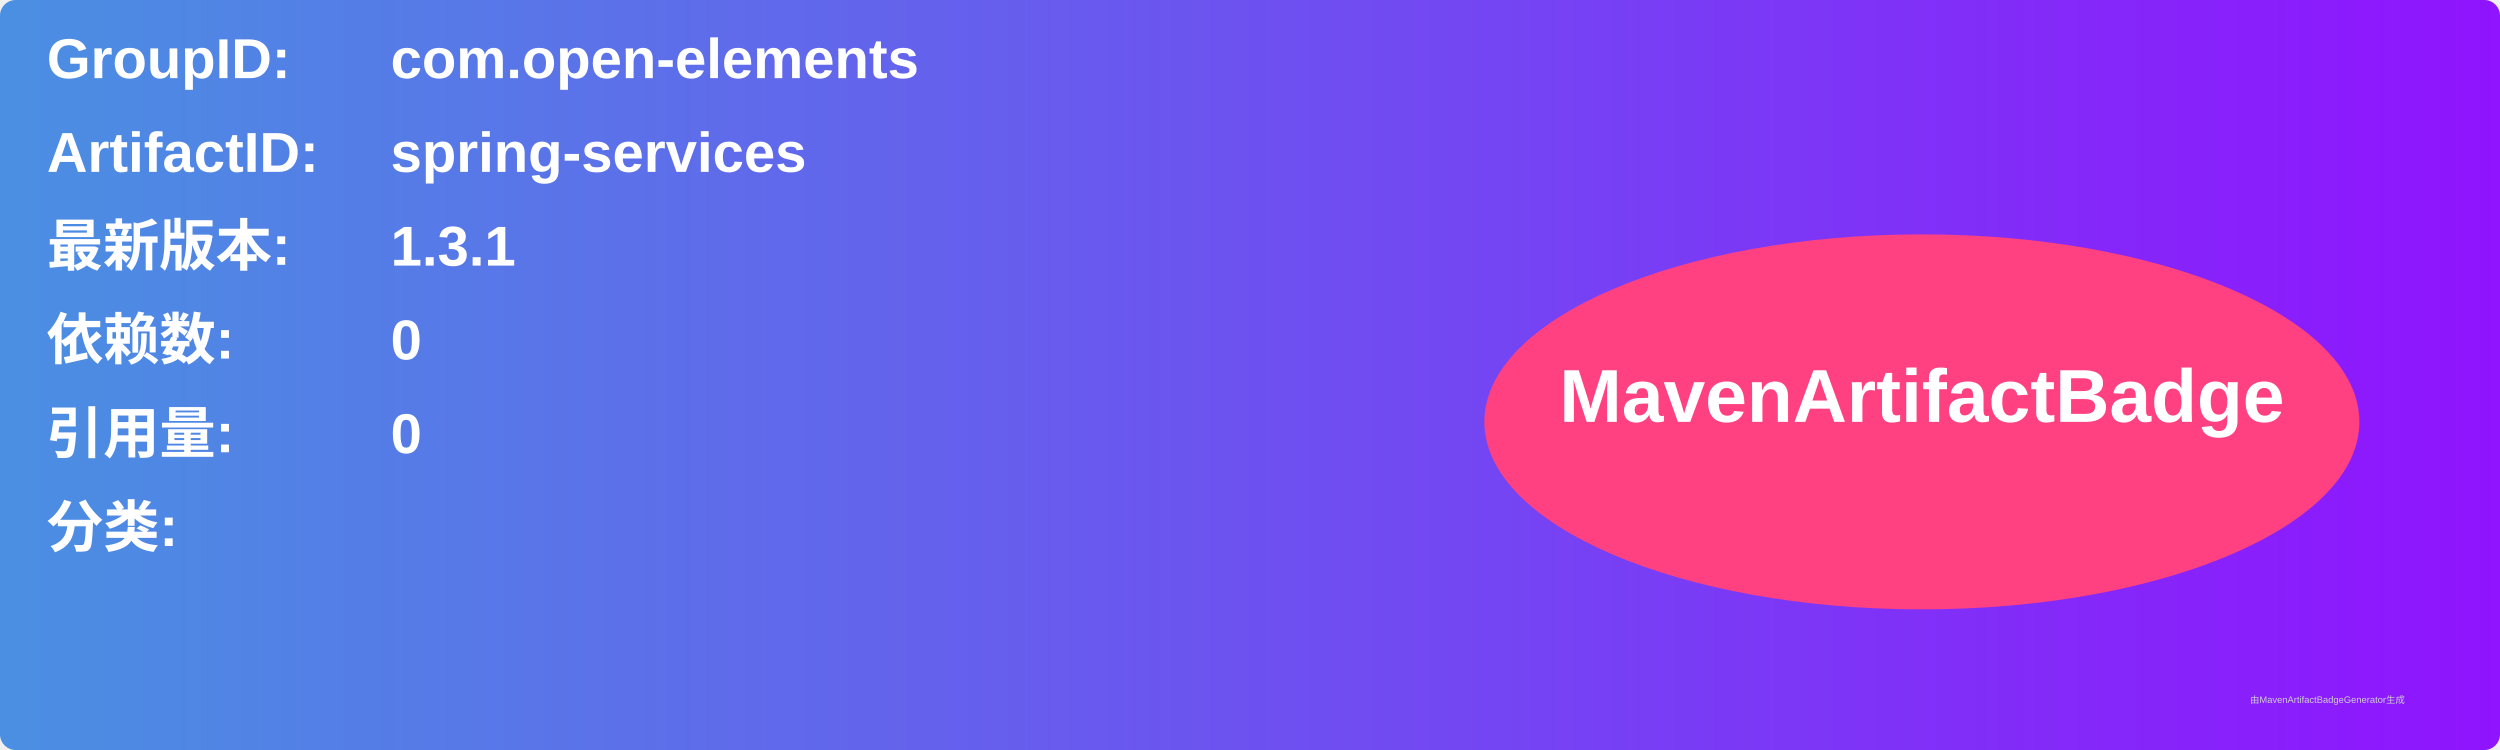
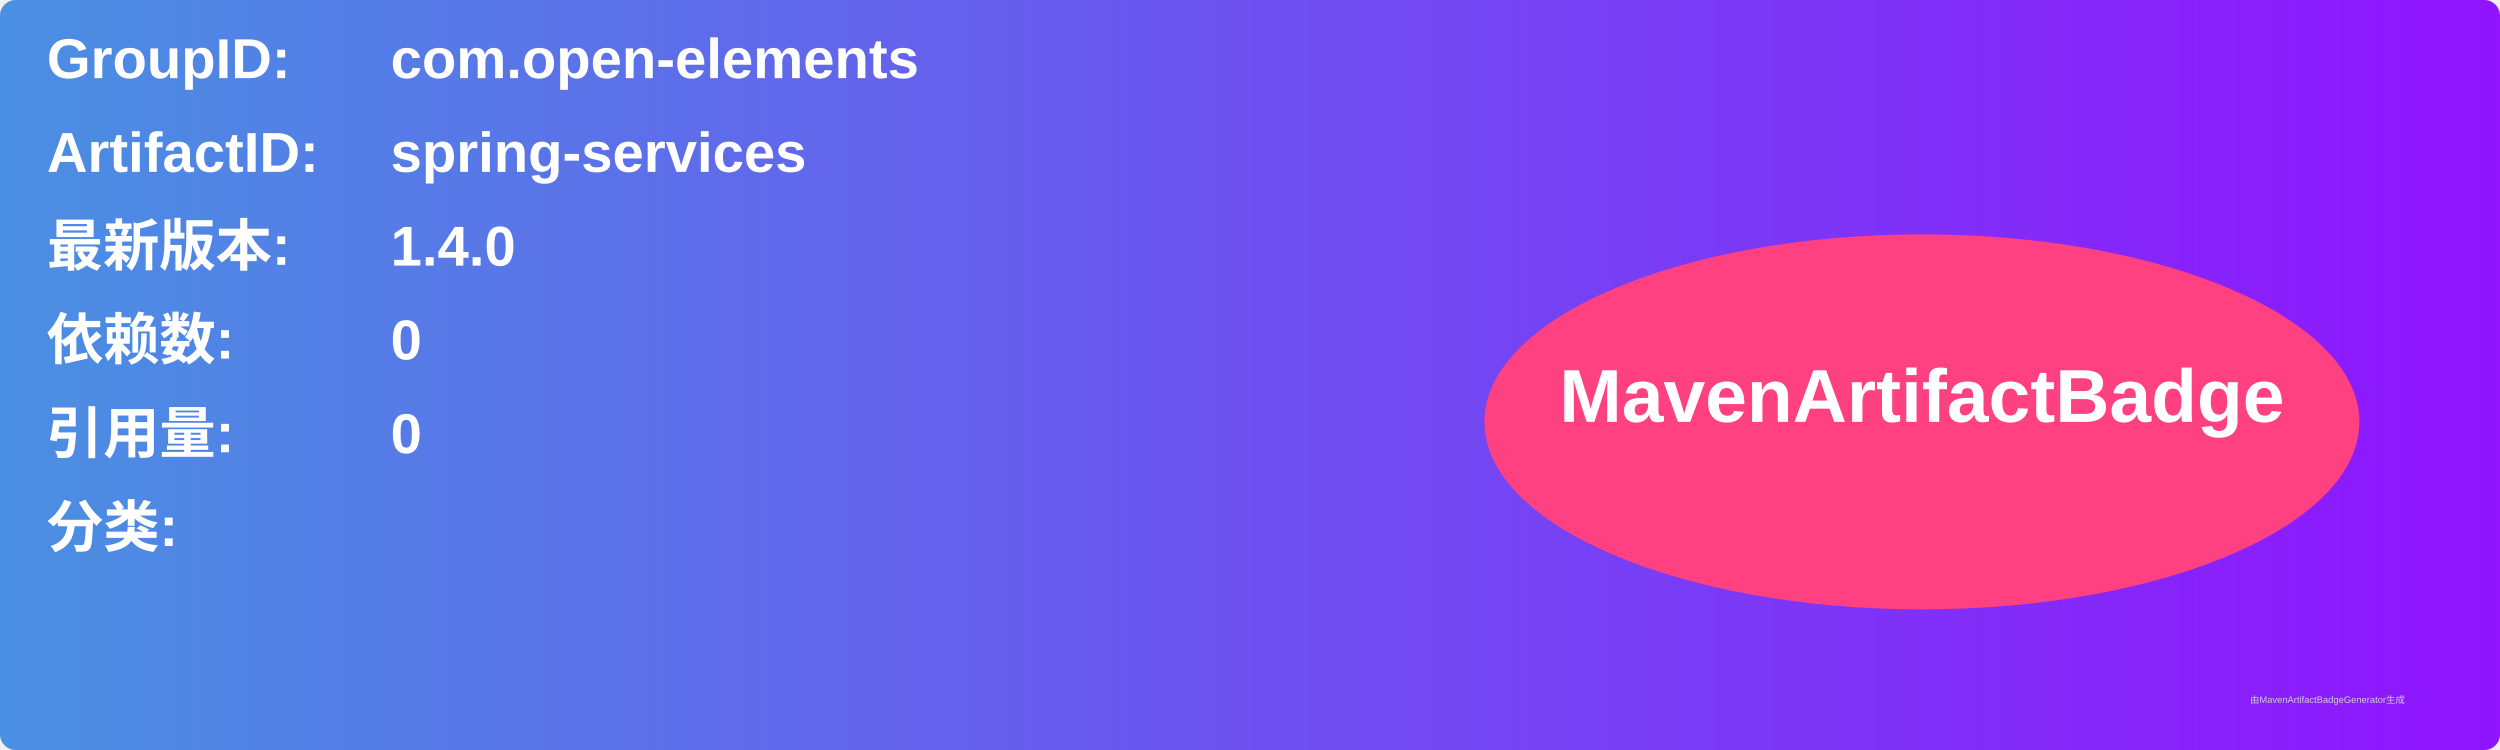
<svg xmlns="http://www.w3.org/2000/svg" width="800" height="240" viewBox="0 0 800 240">
  <linearGradient id="grad" x1="0%" y1="0%" x2="100%" y2="0%">
    <stop offset="0%" stop-color="#4a90e2" />
    <stop offset="100%" stop-color="#9013fe" />
  </linearGradient>
  <rect width="100%" height="100%" rx="5" ry="5" fill="url(#grad)" />
  <g transform="translate(15, 15)">
    <text x="0" y="10" font-family="Arial" font-size="18" fill="white" font-weight="bold" width="260">GroupID:</text>
    <text x="110" y="10" font-family="Arial" font-size="18" fill="white" font-weight="bold" width="460">com.open-elements</text>
    <text x="0" y="40" font-family="Arial" font-size="18" fill="white" font-weight="bold" width="260">ArtifactID:</text>
    <text x="110" y="40" font-family="Arial" font-size="18" fill="white" font-weight="bold" width="460">spring-services</text>
    <text x="0" y="70" font-family="Arial" font-size="18" fill="white" font-weight="bold">最新版本:</text>
    <text x="110" y="70" font-family="Arial" font-size="18" fill="white" font-weight="bold">
-       <tspan font-weight="bold">1.3.1</tspan>
+       <tspan font-weight="bold">1.4.0</tspan>
    </text>
    <text x="0" y="100" font-family="Arial" font-size="18" fill="white" font-weight="bold">依赖数: </text>
    <text x="110" y="100" font-family="Arial" font-size="18" fill="white">
      <tspan font-weight="bold">0</tspan>
    </text>
    <text x="0" y="130" font-family="Arial" font-size="18" fill="white" font-weight="bold">引用量: </text>
    <text x="110" y="130" font-family="Arial" font-size="18" fill="white">
      <tspan font-weight="bold">0</tspan>
    </text>
    <text x="0" y="160" font-family="Arial" font-size="18" fill="white" font-weight="bold">分类:</text>
    <text x="10" y="190" font-family="Arial" font-size="10" fill="white">
      <tspan font-weight="bold" />
    </text>
    <ellipse cx="600" cy="120" rx="140" ry="60" fill="#ff4081" />
    <text x="600" y="120" text-anchor="middle" font-family="Arial" font-size="24" fill="white" font-weight="bold">MavenArtifactBadge</text>
  </g>
  <text x="720" y="225" font-family="Arial" font-size="3" fill="#d0d0d0">由MavenArtifactBadgeGenerator生成</text>
</svg>
